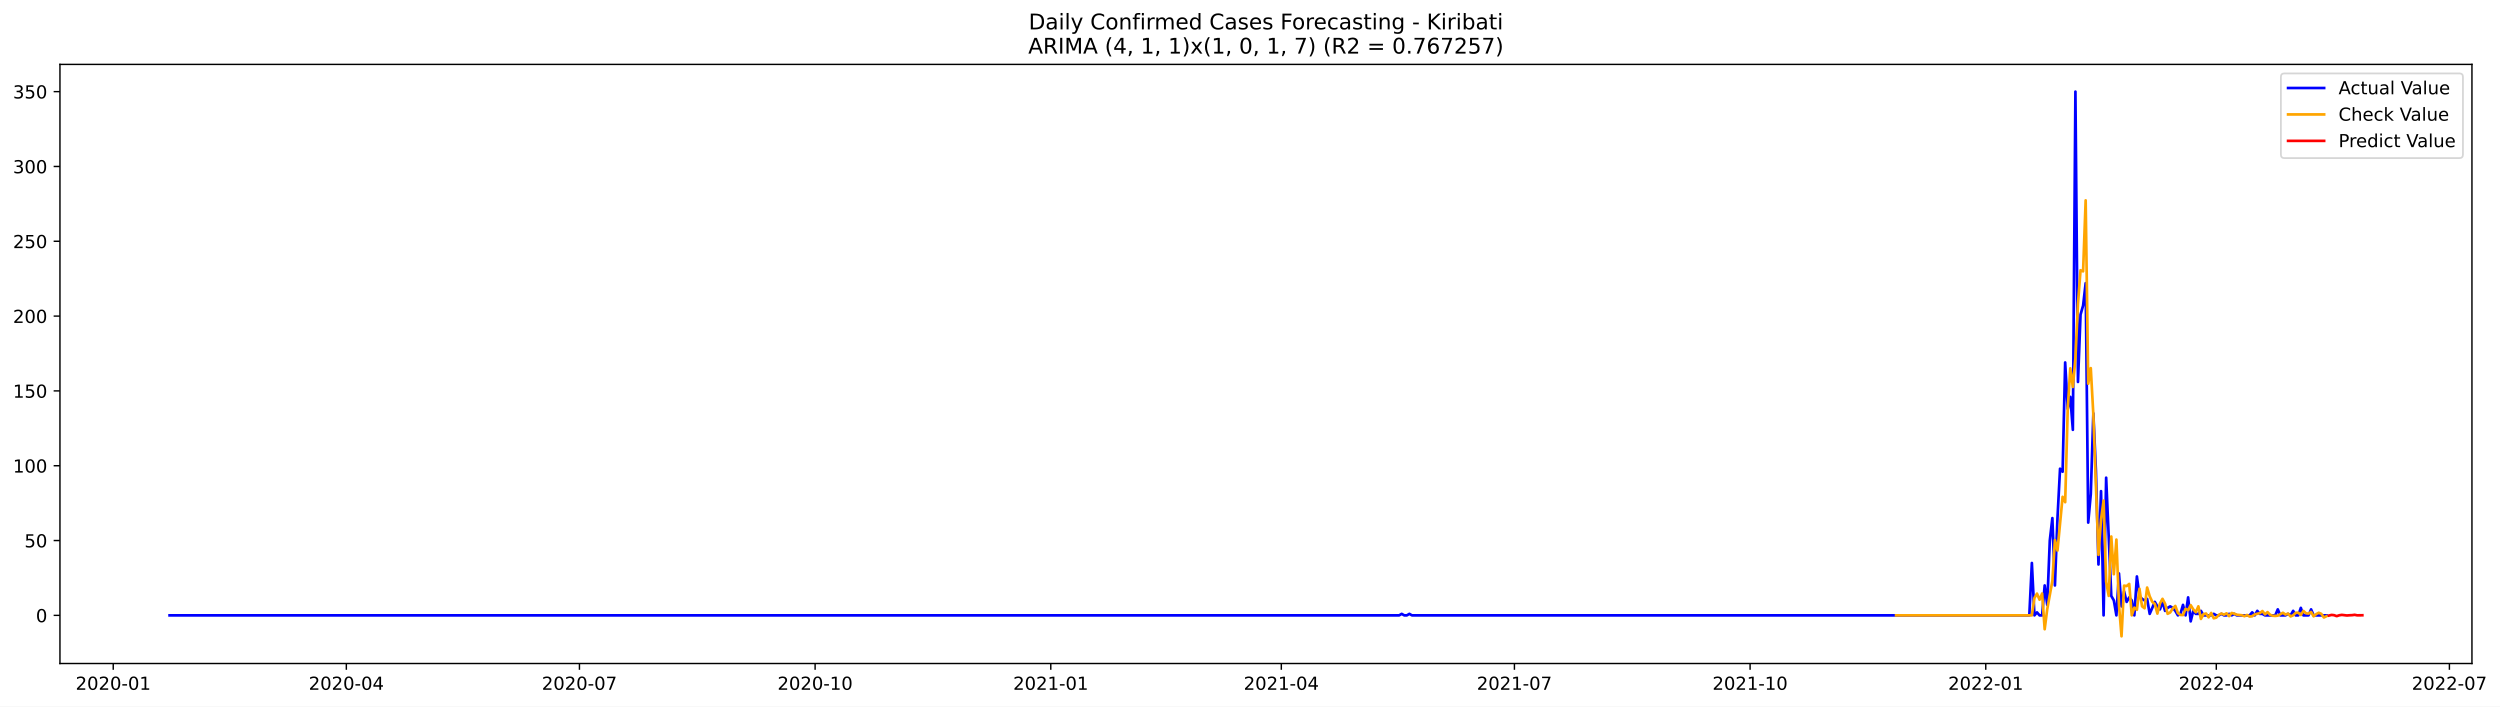
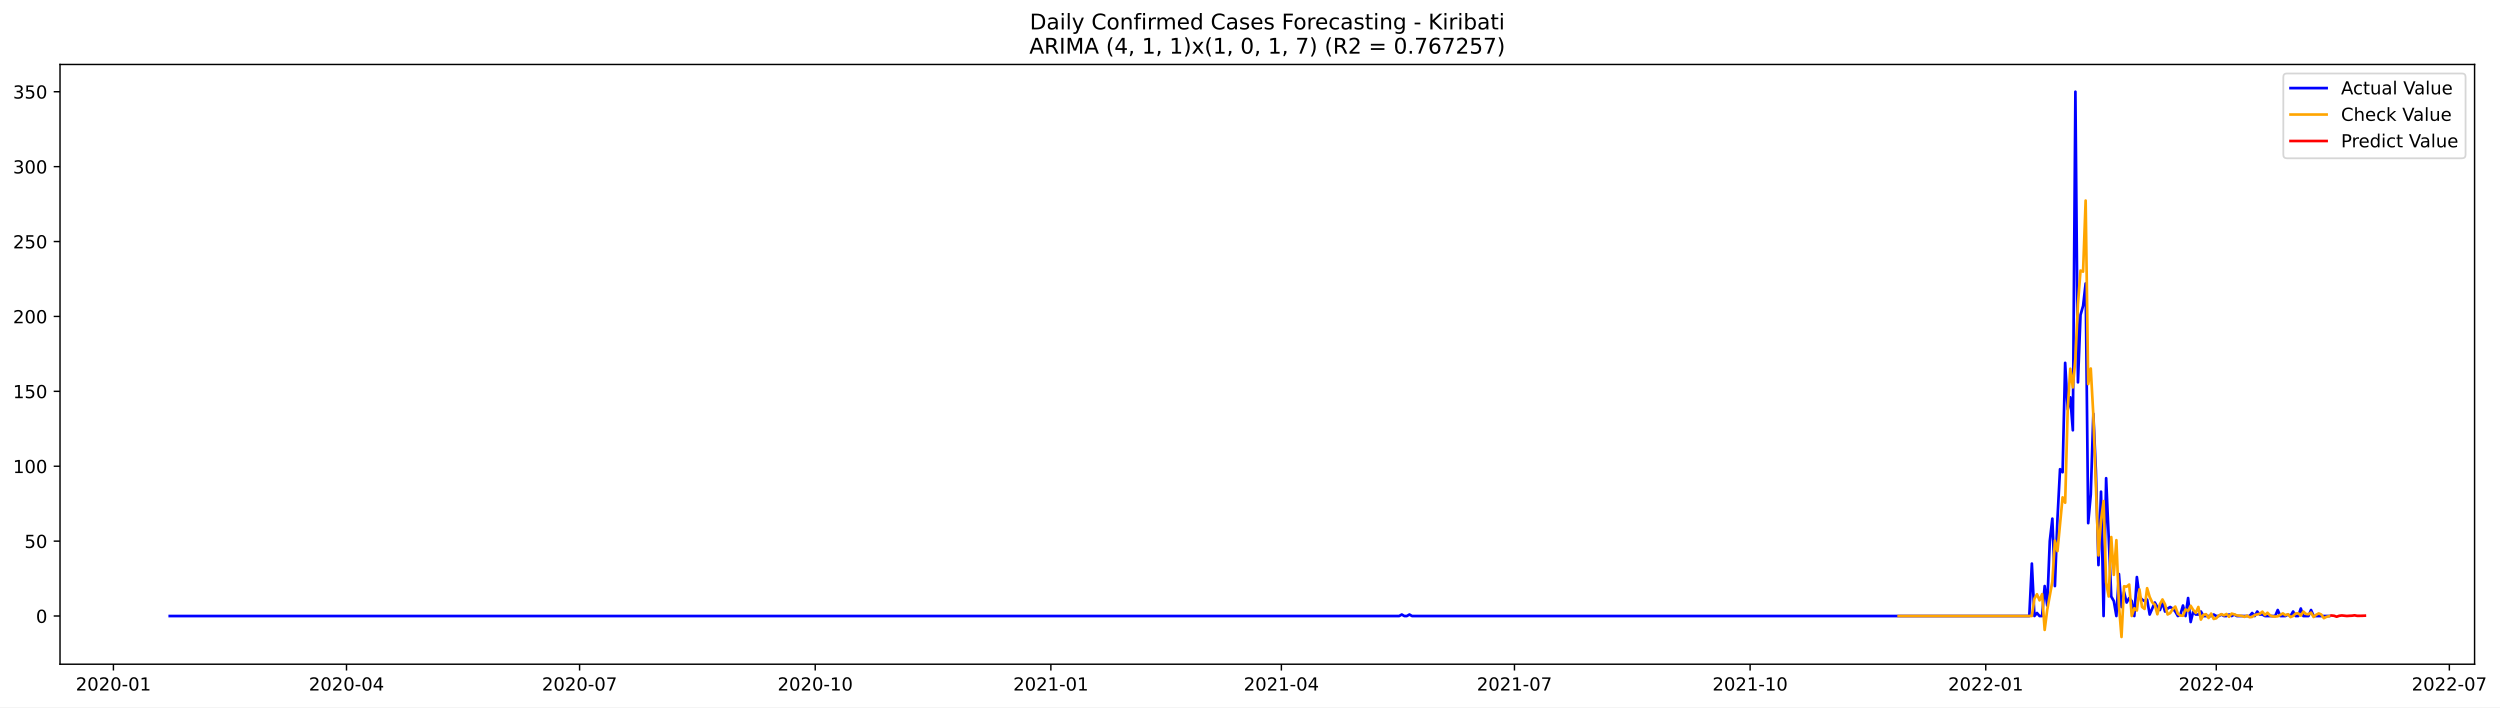
- <svg xmlns="http://www.w3.org/2000/svg" xmlns:xlink="http://www.w3.org/1999/xlink" width="1388.063pt" height="392.274pt" viewBox="0 0 1388.063 392.274" version="1.1">
+ <svg xmlns="http://www.w3.org/2000/svg" xmlns:xlink="http://www.w3.org/1999/xlink" width="1386.586pt" height="392.274pt" viewBox="0 0 1386.586 392.274" version="1.1">
  <defs>
    <style type="text/css">*{stroke-linejoin: round; stroke-linecap: butt}</style>
  </defs>
  <g id="figure_1">
    <g id="patch_1">
-       <path d="M 0 392.274  L 1388.063 392.274  L 1388.063 0  L 0 0  z " style="fill: #ffffff" />
+       <path d="M 0 392.274  L 1386.586 392.274  L 1386.586 0  L 0 0  z " style="fill: #ffffff" />
    </g>
    <g id="axes_1">
      <g id="patch_2">
        <path d="M 33.288 368.396  L 1372.487 368.396  L 1372.487 35.755  L 33.288 35.755  z " style="fill: #ffffff" />
      </g>
      <g id="matplotlib.axis_1">
        <g id="xtick_1">
          <g id="line2d_1">
            <defs>
-               <path id="mda4228c8b0" d="M 0 0  L 0 3.5  " style="stroke: #000000; stroke-width: 0.8" />
+               <path id="m805b2bba98" d="M 0 0  L 0 3.5  " style="stroke: #000000; stroke-width: 0.8" />
            </defs>
            <g>
-               <use xlink:href="#mda4228c8b0" x="62.871" y="368.396" style="stroke: #000000; stroke-width: 0.8" />
+               <use xlink:href="#m805b2bba98" x="62.907" y="368.396" style="stroke: #000000; stroke-width: 0.8" />
            </g>
          </g>
          <g id="text_1">
-             <g transform="translate(41.9791 382.9939)scale(0.1 -0.1)">
+             <g transform="translate(42.01561 382.9939)scale(0.1 -0.1)">
              <defs>
                <path id="DejaVuSans-32" d="M 1228 531  L 3431 531  L 3431 0  L 469 0  L 469 531  Q 828 903 1448 1529  Q 2069 2156 2228 2338  Q 2531 2678 2651 2914  Q 2772 3150 2772 3378  Q 2772 3750 2511 3984  Q 2250 4219 1831 4219  Q 1534 4219 1204 4116  Q 875 4013 500 3803  L 500 4441  Q 881 4594 1212 4672  Q 1544 4750 1819 4750  Q 2544 4750 2975 4387  Q 3406 4025 3406 3419  Q 3406 3131 3298 2873  Q 3191 2616 2906 2266  Q 2828 2175 2409 1742  Q 1991 1309 1228 531  z " transform="scale(0.015625)" />
                <path id="DejaVuSans-30" d="M 2034 4250  Q 1547 4250 1301 3770  Q 1056 3291 1056 2328  Q 1056 1369 1301 889  Q 1547 409 2034 409  Q 2525 409 2770 889  Q 3016 1369 3016 2328  Q 3016 3291 2770 3770  Q 2525 4250 2034 4250  z M 2034 4750  Q 2819 4750 3233 4129  Q 3647 3509 3647 2328  Q 3647 1150 3233 529  Q 2819 -91 2034 -91  Q 1250 -91 836 529  Q 422 1150 422 2328  Q 422 3509 836 4129  Q 1250 4750 2034 4750  z " transform="scale(0.015625)" />
                <path id="DejaVuSans-2d" d="M 313 2009  L 1997 2009  L 1997 1497  L 313 1497  L 313 2009  z " transform="scale(0.015625)" />
                <path id="DejaVuSans-31" d="M 794 531  L 1825 531  L 1825 4091  L 703 3866  L 703 4441  L 1819 4666  L 2450 4666  L 2450 531  L 3481 531  L 3481 0  L 794 0  L 794 531  z " transform="scale(0.015625)" />
              </defs>
              <use xlink:href="#DejaVuSans-32" />
              <use xlink:href="#DejaVuSans-30" x="63.623" />
              <use xlink:href="#DejaVuSans-32" x="127.246" />
              <use xlink:href="#DejaVuSans-30" x="190.869" />
              <use xlink:href="#DejaVuSans-2d" x="254.492" />
              <use xlink:href="#DejaVuSans-30" x="290.576" />
              <use xlink:href="#DejaVuSans-31" x="354.199" />
            </g>
          </g>
        </g>
        <g id="xtick_2">
          <g id="line2d_2">
            <g>
-               <use xlink:href="#mda4228c8b0" x="192.296" y="368.396" style="stroke: #000000; stroke-width: 0.8" />
+               <use xlink:href="#m805b2bba98" x="192.182" y="368.396" style="stroke: #000000; stroke-width: 0.8" />
            </g>
          </g>
          <g id="text_2">
-             <g transform="translate(171.4048 382.9939)scale(0.1 -0.1)">
+             <g transform="translate(171.2902 382.9939)scale(0.1 -0.1)">
              <defs>
                <path id="DejaVuSans-34" d="M 2419 4116  L 825 1625  L 2419 1625  L 2419 4116  z M 2253 4666  L 3047 4666  L 3047 1625  L 3713 1625  L 3713 1100  L 3047 1100  L 3047 0  L 2419 0  L 2419 1100  L 313 1100  L 313 1709  L 2253 4666  z " transform="scale(0.015625)" />
              </defs>
              <use xlink:href="#DejaVuSans-32" />
              <use xlink:href="#DejaVuSans-30" x="63.623" />
              <use xlink:href="#DejaVuSans-32" x="127.246" />
              <use xlink:href="#DejaVuSans-30" x="190.869" />
              <use xlink:href="#DejaVuSans-2d" x="254.492" />
              <use xlink:href="#DejaVuSans-30" x="290.576" />
              <use xlink:href="#DejaVuSans-34" x="354.199" />
            </g>
          </g>
        </g>
        <g id="xtick_3">
          <g id="line2d_3">
            <g>
-               <use xlink:href="#mda4228c8b0" x="321.722" y="368.396" style="stroke: #000000; stroke-width: 0.8" />
+               <use xlink:href="#m805b2bba98" x="321.456" y="368.396" style="stroke: #000000; stroke-width: 0.8" />
            </g>
          </g>
          <g id="text_3">
-             <g transform="translate(300.8304 382.9939)scale(0.1 -0.1)">
+             <g transform="translate(300.5649 382.9939)scale(0.1 -0.1)">
              <defs>
                <path id="DejaVuSans-37" d="M 525 4666  L 3525 4666  L 3525 4397  L 1831 0  L 1172 0  L 2766 4134  L 525 4134  L 525 4666  z " transform="scale(0.015625)" />
              </defs>
              <use xlink:href="#DejaVuSans-32" />
              <use xlink:href="#DejaVuSans-30" x="63.623" />
              <use xlink:href="#DejaVuSans-32" x="127.246" />
              <use xlink:href="#DejaVuSans-30" x="190.869" />
              <use xlink:href="#DejaVuSans-2d" x="254.492" />
              <use xlink:href="#DejaVuSans-30" x="290.576" />
              <use xlink:href="#DejaVuSans-37" x="354.199" />
            </g>
          </g>
        </g>
        <g id="xtick_4">
          <g id="line2d_4">
            <g>
-               <use xlink:href="#mda4228c8b0" x="452.57" y="368.396" style="stroke: #000000; stroke-width: 0.8" />
+               <use xlink:href="#m805b2bba98" x="452.152" y="368.396" style="stroke: #000000; stroke-width: 0.8" />
            </g>
          </g>
          <g id="text_4">
-             <g transform="translate(431.6783 382.9939)scale(0.1 -0.1)">
+             <g transform="translate(431.2601 382.9939)scale(0.1 -0.1)">
              <use xlink:href="#DejaVuSans-32" />
              <use xlink:href="#DejaVuSans-30" x="63.623" />
              <use xlink:href="#DejaVuSans-32" x="127.246" />
              <use xlink:href="#DejaVuSans-30" x="190.869" />
              <use xlink:href="#DejaVuSans-2d" x="254.492" />
              <use xlink:href="#DejaVuSans-31" x="290.576" />
              <use xlink:href="#DejaVuSans-30" x="354.199" />
            </g>
          </g>
        </g>
        <g id="xtick_5">
          <g id="line2d_5">
            <g>
-               <use xlink:href="#mda4228c8b0" x="583.418" y="368.396" style="stroke: #000000; stroke-width: 0.8" />
+               <use xlink:href="#m805b2bba98" x="582.847" y="368.396" style="stroke: #000000; stroke-width: 0.8" />
            </g>
          </g>
          <g id="text_5">
-             <g transform="translate(562.5263 382.9939)scale(0.1 -0.1)">
+             <g transform="translate(561.9554 382.9939)scale(0.1 -0.1)">
              <use xlink:href="#DejaVuSans-32" />
              <use xlink:href="#DejaVuSans-30" x="63.623" />
              <use xlink:href="#DejaVuSans-32" x="127.246" />
              <use xlink:href="#DejaVuSans-31" x="190.869" />
              <use xlink:href="#DejaVuSans-2d" x="254.492" />
              <use xlink:href="#DejaVuSans-30" x="290.576" />
              <use xlink:href="#DejaVuSans-31" x="354.199" />
            </g>
          </g>
        </g>
        <g id="xtick_6">
          <g id="line2d_6">
            <g>
-               <use xlink:href="#mda4228c8b0" x="711.421" y="368.396" style="stroke: #000000; stroke-width: 0.8" />
+               <use xlink:href="#m805b2bba98" x="710.701" y="368.396" style="stroke: #000000; stroke-width: 0.8" />
            </g>
          </g>
          <g id="text_6">
-             <g transform="translate(690.5297 382.9939)scale(0.1 -0.1)">
+             <g transform="translate(689.8094 382.9939)scale(0.1 -0.1)">
              <use xlink:href="#DejaVuSans-32" />
              <use xlink:href="#DejaVuSans-30" x="63.623" />
              <use xlink:href="#DejaVuSans-32" x="127.246" />
              <use xlink:href="#DejaVuSans-31" x="190.869" />
              <use xlink:href="#DejaVuSans-2d" x="254.492" />
              <use xlink:href="#DejaVuSans-30" x="290.576" />
              <use xlink:href="#DejaVuSans-34" x="354.199" />
            </g>
          </g>
        </g>
        <g id="xtick_7">
          <g id="line2d_7">
            <g>
-               <use xlink:href="#mda4228c8b0" x="840.847" y="368.396" style="stroke: #000000; stroke-width: 0.8" />
+               <use xlink:href="#m805b2bba98" x="839.975" y="368.396" style="stroke: #000000; stroke-width: 0.8" />
            </g>
          </g>
          <g id="text_7">
-             <g transform="translate(819.9553 382.9939)scale(0.1 -0.1)">
+             <g transform="translate(819.084 382.9939)scale(0.1 -0.1)">
              <use xlink:href="#DejaVuSans-32" />
              <use xlink:href="#DejaVuSans-30" x="63.623" />
              <use xlink:href="#DejaVuSans-32" x="127.246" />
              <use xlink:href="#DejaVuSans-31" x="190.869" />
              <use xlink:href="#DejaVuSans-2d" x="254.492" />
              <use xlink:href="#DejaVuSans-30" x="290.576" />
              <use xlink:href="#DejaVuSans-37" x="354.199" />
            </g>
          </g>
        </g>
        <g id="xtick_8">
          <g id="line2d_8">
            <g>
-               <use xlink:href="#mda4228c8b0" x="971.695" y="368.396" style="stroke: #000000; stroke-width: 0.8" />
+               <use xlink:href="#m805b2bba98" x="970.671" y="368.396" style="stroke: #000000; stroke-width: 0.8" />
            </g>
          </g>
          <g id="text_8">
-             <g transform="translate(950.8032 382.9939)scale(0.1 -0.1)">
+             <g transform="translate(949.7793 382.9939)scale(0.1 -0.1)">
              <use xlink:href="#DejaVuSans-32" />
              <use xlink:href="#DejaVuSans-30" x="63.623" />
              <use xlink:href="#DejaVuSans-32" x="127.246" />
              <use xlink:href="#DejaVuSans-31" x="190.869" />
              <use xlink:href="#DejaVuSans-2d" x="254.492" />
              <use xlink:href="#DejaVuSans-31" x="290.576" />
              <use xlink:href="#DejaVuSans-30" x="354.199" />
            </g>
          </g>
        </g>
        <g id="xtick_9">
          <g id="line2d_9">
            <g>
-               <use xlink:href="#mda4228c8b0" x="1102.543" y="368.396" style="stroke: #000000; stroke-width: 0.8" />
+               <use xlink:href="#m805b2bba98" x="1101.366" y="368.396" style="stroke: #000000; stroke-width: 0.8" />
            </g>
          </g>
          <g id="text_9">
-             <g transform="translate(1081.651 382.9939)scale(0.1 -0.1)">
+             <g transform="translate(1080.475 382.9939)scale(0.1 -0.1)">
              <use xlink:href="#DejaVuSans-32" />
              <use xlink:href="#DejaVuSans-30" x="63.623" />
              <use xlink:href="#DejaVuSans-32" x="127.246" />
              <use xlink:href="#DejaVuSans-32" x="190.869" />
              <use xlink:href="#DejaVuSans-2d" x="254.492" />
              <use xlink:href="#DejaVuSans-30" x="290.576" />
              <use xlink:href="#DejaVuSans-31" x="354.199" />
            </g>
          </g>
        </g>
        <g id="xtick_10">
          <g id="line2d_10">
            <g>
-               <use xlink:href="#mda4228c8b0" x="1230.546" y="368.396" style="stroke: #000000; stroke-width: 0.8" />
+               <use xlink:href="#m805b2bba98" x="1229.22" y="368.396" style="stroke: #000000; stroke-width: 0.8" />
            </g>
          </g>
          <g id="text_10">
-             <g transform="translate(1209.655 382.9939)scale(0.1 -0.1)">
+             <g transform="translate(1208.329 382.9939)scale(0.1 -0.1)">
              <use xlink:href="#DejaVuSans-32" />
              <use xlink:href="#DejaVuSans-30" x="63.623" />
              <use xlink:href="#DejaVuSans-32" x="127.246" />
              <use xlink:href="#DejaVuSans-32" x="190.869" />
              <use xlink:href="#DejaVuSans-2d" x="254.492" />
              <use xlink:href="#DejaVuSans-30" x="290.576" />
              <use xlink:href="#DejaVuSans-34" x="354.199" />
            </g>
          </g>
        </g>
        <g id="xtick_11">
          <g id="line2d_11">
            <g>
-               <use xlink:href="#mda4228c8b0" x="1359.972" y="368.396" style="stroke: #000000; stroke-width: 0.8" />
+               <use xlink:href="#m805b2bba98" x="1358.495" y="368.396" style="stroke: #000000; stroke-width: 0.8" />
            </g>
          </g>
          <g id="text_11">
-             <g transform="translate(1339.08 382.9939)scale(0.1 -0.1)">
+             <g transform="translate(1337.603 382.9939)scale(0.1 -0.1)">
              <use xlink:href="#DejaVuSans-32" />
              <use xlink:href="#DejaVuSans-30" x="63.623" />
              <use xlink:href="#DejaVuSans-32" x="127.246" />
              <use xlink:href="#DejaVuSans-32" x="190.869" />
              <use xlink:href="#DejaVuSans-2d" x="254.492" />
              <use xlink:href="#DejaVuSans-30" x="290.576" />
              <use xlink:href="#DejaVuSans-37" x="354.199" />
            </g>
          </g>
        </g>
      </g>
      <g id="matplotlib.axis_2">
        <g id="ytick_1">
          <g id="line2d_12">
            <defs>
-               <path id="m48da04da5d" d="M 0 0  L -3.5 0  " style="stroke: #000000; stroke-width: 0.8" />
+               <path id="m18deada769" d="M 0 0  L -3.5 0  " style="stroke: #000000; stroke-width: 0.8" />
            </defs>
            <g>
-               <use xlink:href="#m48da04da5d" x="33.288" y="341.666" style="stroke: #000000; stroke-width: 0.8" />
+               <use xlink:href="#m18deada769" x="33.288" y="341.666" style="stroke: #000000; stroke-width: 0.8" />
            </g>
          </g>
          <g id="text_12">
-             <g transform="translate(19.925 345.4654)scale(0.1 -0.1)">
+             <g transform="translate(19.925 345.4653)scale(0.1 -0.1)">
              <use xlink:href="#DejaVuSans-30" />
            </g>
          </g>
        </g>
        <g id="ytick_2">
          <g id="line2d_13">
            <g>
-               <use xlink:href="#m48da04da5d" x="33.288" y="300.125" style="stroke: #000000; stroke-width: 0.8" />
+               <use xlink:href="#m18deada769" x="33.288" y="300.125" style="stroke: #000000; stroke-width: 0.8" />
            </g>
          </g>
          <g id="text_13">
-             <g transform="translate(13.5625 303.9239)scale(0.1 -0.1)">
+             <g transform="translate(13.5625 303.9238)scale(0.1 -0.1)">
              <defs>
                <path id="DejaVuSans-35" d="M 691 4666  L 3169 4666  L 3169 4134  L 1269 4134  L 1269 2991  Q 1406 3038 1543 3061  Q 1681 3084 1819 3084  Q 2600 3084 3056 2656  Q 3513 2228 3513 1497  Q 3513 744 3044 326  Q 2575 -91 1722 -91  Q 1428 -91 1123 -41  Q 819 9 494 109  L 494 744  Q 775 591 1075 516  Q 1375 441 1709 441  Q 2250 441 2565 725  Q 2881 1009 2881 1497  Q 2881 1984 2565 2268  Q 2250 2553 1709 2553  Q 1456 2553 1204 2497  Q 953 2441 691 2322  L 691 4666  z " transform="scale(0.015625)" />
              </defs>
              <use xlink:href="#DejaVuSans-35" />
              <use xlink:href="#DejaVuSans-30" x="63.623" />
            </g>
          </g>
        </g>
        <g id="ytick_3">
          <g id="line2d_14">
            <g>
-               <use xlink:href="#m48da04da5d" x="33.288" y="258.583" style="stroke: #000000; stroke-width: 0.8" />
+               <use xlink:href="#m18deada769" x="33.288" y="258.583" style="stroke: #000000; stroke-width: 0.8" />
            </g>
          </g>
          <g id="text_14">
            <g transform="translate(7.2 262.3823)scale(0.1 -0.1)">
              <use xlink:href="#DejaVuSans-31" />
              <use xlink:href="#DejaVuSans-30" x="63.623" />
              <use xlink:href="#DejaVuSans-30" x="127.246" />
            </g>
          </g>
        </g>
        <g id="ytick_4">
          <g id="line2d_15">
            <g>
-               <use xlink:href="#m48da04da5d" x="33.288" y="217.042" style="stroke: #000000; stroke-width: 0.8" />
+               <use xlink:href="#m18deada769" x="33.288" y="217.042" style="stroke: #000000; stroke-width: 0.8" />
            </g>
          </g>
          <g id="text_15">
            <g transform="translate(7.2 220.8408)scale(0.1 -0.1)">
              <use xlink:href="#DejaVuSans-31" />
              <use xlink:href="#DejaVuSans-35" x="63.623" />
              <use xlink:href="#DejaVuSans-30" x="127.246" />
            </g>
          </g>
        </g>
        <g id="ytick_5">
          <g id="line2d_16">
            <g>
-               <use xlink:href="#m48da04da5d" x="33.288" y="175.5" style="stroke: #000000; stroke-width: 0.8" />
+               <use xlink:href="#m18deada769" x="33.288" y="175.5" style="stroke: #000000; stroke-width: 0.8" />
            </g>
          </g>
          <g id="text_16">
            <g transform="translate(7.2 179.2993)scale(0.1 -0.1)">
              <use xlink:href="#DejaVuSans-32" />
              <use xlink:href="#DejaVuSans-30" x="63.623" />
              <use xlink:href="#DejaVuSans-30" x="127.246" />
            </g>
          </g>
        </g>
        <g id="ytick_6">
          <g id="line2d_17">
            <g>
-               <use xlink:href="#m48da04da5d" x="33.288" y="133.959" style="stroke: #000000; stroke-width: 0.8" />
+               <use xlink:href="#m18deada769" x="33.288" y="133.959" style="stroke: #000000; stroke-width: 0.8" />
            </g>
          </g>
          <g id="text_17">
-             <g transform="translate(7.2 137.7578)scale(0.1 -0.1)">
+             <g transform="translate(7.2 137.7577)scale(0.1 -0.1)">
              <use xlink:href="#DejaVuSans-32" />
              <use xlink:href="#DejaVuSans-35" x="63.623" />
              <use xlink:href="#DejaVuSans-30" x="127.246" />
            </g>
          </g>
        </g>
        <g id="ytick_7">
          <g id="line2d_18">
            <g>
-               <use xlink:href="#m48da04da5d" x="33.288" y="92.417" style="stroke: #000000; stroke-width: 0.8" />
+               <use xlink:href="#m18deada769" x="33.288" y="92.417" style="stroke: #000000; stroke-width: 0.8" />
            </g>
          </g>
          <g id="text_18">
-             <g transform="translate(7.2 96.21624)scale(0.1 -0.1)">
+             <g transform="translate(7.2 96.21623)scale(0.1 -0.1)">
              <defs>
                <path id="DejaVuSans-33" d="M 2597 2516  Q 3050 2419 3304 2112  Q 3559 1806 3559 1356  Q 3559 666 3084 287  Q 2609 -91 1734 -91  Q 1441 -91 1130 -33  Q 819 25 488 141  L 488 750  Q 750 597 1062 519  Q 1375 441 1716 441  Q 2309 441 2620 675  Q 2931 909 2931 1356  Q 2931 1769 2642 2001  Q 2353 2234 1838 2234  L 1294 2234  L 1294 2753  L 1863 2753  Q 2328 2753 2575 2939  Q 2822 3125 2822 3475  Q 2822 3834 2567 4026  Q 2313 4219 1838 4219  Q 1578 4219 1281 4162  Q 984 4106 628 3988  L 628 4550  Q 988 4650 1302 4700  Q 1616 4750 1894 4750  Q 2613 4750 3031 4423  Q 3450 4097 3450 3541  Q 3450 3153 3228 2886  Q 3006 2619 2597 2516  z " transform="scale(0.015625)" />
              </defs>
              <use xlink:href="#DejaVuSans-33" />
              <use xlink:href="#DejaVuSans-30" x="63.623" />
              <use xlink:href="#DejaVuSans-30" x="127.246" />
            </g>
          </g>
        </g>
        <g id="ytick_8">
          <g id="line2d_19">
            <g>
-               <use xlink:href="#m48da04da5d" x="33.288" y="50.876" style="stroke: #000000; stroke-width: 0.8" />
+               <use xlink:href="#m18deada769" x="33.288" y="50.876" style="stroke: #000000; stroke-width: 0.8" />
            </g>
          </g>
          <g id="text_19">
            <g transform="translate(7.2 54.67472)scale(0.1 -0.1)">
              <use xlink:href="#DejaVuSans-33" />
              <use xlink:href="#DejaVuSans-35" x="63.623" />
              <use xlink:href="#DejaVuSans-30" x="127.246" />
            </g>
          </g>
        </g>
      </g>
      <g id="line2d_20">
-         <path d="M 94.16 341.666  L 776.845 341.666  L 778.267 340.835  L 779.69 341.666  L 781.112 341.666  L 782.534 340.835  L 783.956 341.666  L 1126.721 341.666  L 1128.143 312.587  L 1129.565 341.666  L 1130.988 340.005  L 1132.41 341.666  L 1133.832 341.666  L 1135.255 325.05  L 1136.677 335.85  L 1138.099 300.125  L 1139.521 287.662  L 1140.944 325.05  L 1142.366 287.662  L 1143.788 260.245  L 1145.21 261.906  L 1146.633 201.256  L 1148.055 227.012  L 1149.477 220.365  L 1150.899 238.643  L 1152.322 50.876  L 1153.744 212.057  L 1155.166 174.669  L 1156.588 169.684  L 1158.011 157.222  L 1159.433 290.155  L 1160.855 274.369  L 1162.277 229.504  L 1163.7 261.076  L 1165.122 313.418  L 1166.544 272.707  L 1167.967 341.666  L 1169.389 265.23  L 1172.233 330.865  L 1173.656 333.358  L 1175.078 341.666  L 1176.5 318.403  L 1177.922 336.681  L 1179.345 328.373  L 1180.767 334.189  L 1182.189 331.696  L 1183.611 333.358  L 1185.034 341.666  L 1186.456 320.065  L 1187.878 330.865  L 1189.3 332.527  L 1190.723 333.358  L 1192.145 332.527  L 1193.567 340.835  L 1196.412 334.189  L 1197.834 336.681  L 1199.256 338.343  L 1200.678 334.189  L 1202.101 339.174  L 1203.523 337.512  L 1204.945 336.681  L 1206.368 337.512  L 1207.79 339.174  L 1209.212 341.666  L 1210.634 340.835  L 1212.057 335.85  L 1213.479 341.666  L 1214.901 331.696  L 1216.323 344.989  L 1217.746 339.174  L 1219.168 340.835  L 1220.59 340.835  L 1222.012 339.174  L 1223.435 341.666  L 1227.701 341.666  L 1229.124 340.835  L 1230.546 341.666  L 1231.968 341.666  L 1233.39 340.835  L 1234.813 341.666  L 1236.235 341.666  L 1237.657 340.835  L 1239.08 341.666  L 1240.502 340.835  L 1241.924 341.666  L 1249.035 341.666  L 1250.458 340.005  L 1251.88 341.666  L 1253.302 339.174  L 1254.724 340.835  L 1256.147 340.835  L 1257.569 341.666  L 1263.258 341.666  L 1264.68 338.343  L 1266.102 341.666  L 1268.947 341.666  L 1270.369 340.835  L 1271.791 341.666  L 1273.214 339.174  L 1274.636 341.666  L 1276.058 341.666  L 1277.481 337.512  L 1278.903 341.666  L 1281.747 341.666  L 1283.17 338.343  L 1284.592 341.666  L 1291.703 341.666  L 1291.703 341.666  " clip-path="url(#p854ad4d379)" style="fill: none; stroke: #0000ff; stroke-width: 1.5; stroke-linecap: square" />
+         <path d="M 94.16 341.666  L 776.048 341.666  L 777.469 340.835  L 778.89 341.666  L 780.31 341.666  L 781.731 340.835  L 783.151 341.666  L 1125.516 341.666  L 1126.937 312.587  L 1128.357 341.666  L 1129.778 340.004  L 1131.199 341.666  L 1132.619 341.666  L 1134.04 325.049  L 1135.46 335.85  L 1136.881 300.125  L 1138.302 287.662  L 1139.722 325.049  L 1141.143 287.662  L 1142.563 260.245  L 1143.984 261.906  L 1145.405 201.256  L 1146.825 227.012  L 1148.246 220.365  L 1149.666 238.643  L 1151.087 50.876  L 1152.508 212.057  L 1153.928 174.669  L 1155.349 169.684  L 1156.769 157.222  L 1158.19 290.155  L 1159.611 274.369  L 1161.031 229.504  L 1162.452 261.076  L 1163.872 313.418  L 1165.293 272.707  L 1166.714 341.666  L 1168.134 265.23  L 1170.975 330.865  L 1172.396 333.358  L 1173.817 341.666  L 1175.237 318.403  L 1176.658 336.681  L 1178.078 328.373  L 1179.499 334.189  L 1180.92 331.696  L 1182.34 333.358  L 1183.761 341.666  L 1185.181 320.065  L 1186.602 330.865  L 1188.023 332.527  L 1189.443 333.358  L 1190.864 332.527  L 1192.284 340.835  L 1195.126 334.189  L 1196.546 336.681  L 1197.967 338.343  L 1199.387 334.189  L 1200.808 339.174  L 1202.229 337.512  L 1203.649 336.681  L 1205.07 337.512  L 1206.49 339.174  L 1207.911 341.666  L 1209.332 340.835  L 1210.752 335.85  L 1212.173 341.666  L 1213.593 331.696  L 1215.014 344.989  L 1216.435 339.174  L 1217.855 340.835  L 1219.276 340.835  L 1220.696 339.174  L 1222.117 341.666  L 1226.379 341.666  L 1227.799 340.835  L 1229.22 341.666  L 1230.641 341.666  L 1232.061 340.835  L 1233.482 341.666  L 1234.902 341.666  L 1236.323 340.835  L 1237.744 341.666  L 1239.164 340.835  L 1240.585 341.666  L 1247.688 341.666  L 1249.108 340.004  L 1250.529 341.666  L 1251.95 339.174  L 1253.37 340.835  L 1254.791 340.835  L 1256.211 341.666  L 1261.894 341.666  L 1263.314 338.343  L 1264.735 341.666  L 1267.576 341.666  L 1268.997 340.835  L 1270.417 341.666  L 1271.838 339.174  L 1273.259 341.666  L 1274.679 341.666  L 1276.1 337.512  L 1277.52 341.666  L 1280.362 341.666  L 1281.782 338.343  L 1283.203 341.666  L 1291.726 341.666  L 1291.726 341.666  " clip-path="url(#pa953b4b9a4)" style="fill: none; stroke: #0000ff; stroke-width: 1.5; stroke-linecap: square" />
      </g>
      <g id="line2d_21">
-         <path d="M 1052.763 341.666  L 1128.143 341.666  L 1129.565 332.032  L 1130.988 329.593  L 1132.41 332.973  L 1133.832 329.535  L 1135.255 349.35  L 1136.677 338.218  L 1139.521 322.568  L 1140.944 299.891  L 1142.366 305.678  L 1145.21 275.849  L 1146.633 278.822  L 1148.055 227.145  L 1149.477 204.523  L 1150.899 214.849  L 1152.322 198.839  L 1153.744 168.636  L 1155.166 150.067  L 1156.588 150.665  L 1158.011 111.249  L 1159.433 213.01  L 1160.855 204.4  L 1162.277 230.251  L 1165.122 308.039  L 1166.544 288.455  L 1167.967 277.954  L 1169.389 323.066  L 1170.811 330.837  L 1172.233 297.879  L 1173.656 318.829  L 1175.078 299.605  L 1176.5 335.8  L 1177.922 353.276  L 1179.345 325.173  L 1180.767 325.392  L 1182.189 324.207  L 1183.611 341.641  L 1185.034 337.378  L 1186.456 338.58  L 1187.878 326.873  L 1189.3 336.626  L 1190.723 337.72  L 1192.145 326.228  L 1193.567 331.093  L 1194.989 334.11  L 1196.412 335.345  L 1197.834 340.682  L 1199.256 335.066  L 1200.678 332.495  L 1202.101 335.212  L 1203.523 340.799  L 1204.945 340.056  L 1206.368 337.829  L 1207.79 336.433  L 1209.212 340.341  L 1210.634 341.45  L 1212.057 341.502  L 1213.479 338.016  L 1214.901 338.84  L 1216.323 335.998  L 1217.746 338.317  L 1219.168 339.923  L 1220.59 336.655  L 1222.012 343.634  L 1223.435 341.019  L 1224.857 340.641  L 1226.279 342.759  L 1227.701 340.329  L 1229.124 343.293  L 1230.546 342.916  L 1231.968 341.364  L 1233.39 340.65  L 1234.813 341.291  L 1236.235 340.528  L 1237.657 342.091  L 1239.08 340.335  L 1240.502 340.725  L 1241.924 341.305  L 1244.769 341.608  L 1246.191 342.124  L 1247.613 341.448  L 1249.035 342.335  L 1250.458 342.16  L 1251.88 341.137  L 1254.724 340.42  L 1256.147 339.263  L 1257.569 341.099  L 1258.991 339.861  L 1260.413 341.321  L 1261.836 341.885  L 1263.258 341.97  L 1264.68 341.829  L 1267.525 340.222  L 1268.947 341.196  L 1270.369 340.694  L 1271.791 342.26  L 1273.214 341.639  L 1274.636 340.232  L 1276.058 340.181  L 1277.481 341.446  L 1278.903 339.208  L 1280.325 340.506  L 1281.747 340.7  L 1283.17 339.781  L 1284.592 342.204  L 1286.014 340.964  L 1287.436 340.22  L 1288.859 340.827  L 1290.281 342.852  L 1291.703 342.133  L 1291.703 342.133  " clip-path="url(#p854ad4d379)" style="fill: none; stroke: #ffa500; stroke-width: 1.5; stroke-linecap: square" />
+         <path d="M 1053.065 341.666  L 1126.937 341.666  L 1128.357 332.032  L 1129.778 329.592  L 1131.199 332.973  L 1132.619 329.535  L 1134.04 349.35  L 1135.46 338.218  L 1138.302 322.567  L 1139.722 299.891  L 1141.143 305.677  L 1143.984 275.849  L 1145.405 278.822  L 1146.825 227.145  L 1148.246 204.522  L 1149.666 214.849  L 1151.087 198.838  L 1152.508 168.636  L 1153.928 150.067  L 1155.349 150.665  L 1156.769 111.248  L 1158.19 213.01  L 1159.611 204.4  L 1161.031 230.251  L 1163.872 308.039  L 1165.293 288.455  L 1166.714 277.954  L 1168.134 323.066  L 1169.555 330.837  L 1170.975 297.879  L 1172.396 318.829  L 1173.817 299.605  L 1175.237 335.799  L 1176.658 353.276  L 1178.078 325.174  L 1179.499 325.392  L 1180.92 324.207  L 1182.34 341.641  L 1183.761 337.378  L 1185.181 338.58  L 1186.602 326.873  L 1188.023 336.626  L 1189.443 337.72  L 1190.864 326.228  L 1192.284 331.093  L 1193.705 334.11  L 1195.126 335.345  L 1196.546 340.682  L 1197.967 335.066  L 1199.387 332.495  L 1200.808 335.212  L 1202.229 340.799  L 1203.649 340.056  L 1205.07 337.829  L 1206.49 336.433  L 1207.911 340.341  L 1209.332 341.45  L 1210.752 341.502  L 1212.173 338.016  L 1213.593 338.839  L 1215.014 335.998  L 1216.435 338.317  L 1217.855 339.922  L 1219.276 336.655  L 1220.696 343.634  L 1222.117 341.019  L 1223.538 340.641  L 1224.958 342.759  L 1226.379 340.329  L 1227.799 343.293  L 1229.22 342.916  L 1230.641 341.364  L 1232.061 340.65  L 1233.482 341.291  L 1234.902 340.528  L 1236.323 342.091  L 1237.744 340.334  L 1239.164 340.725  L 1240.585 341.305  L 1243.426 341.608  L 1244.847 342.124  L 1246.267 341.448  L 1247.688 342.335  L 1249.108 342.16  L 1250.529 341.137  L 1253.37 340.42  L 1254.791 339.263  L 1256.211 341.099  L 1257.632 339.861  L 1259.053 341.321  L 1260.473 341.885  L 1261.894 341.97  L 1263.314 341.829  L 1266.156 340.222  L 1267.576 341.196  L 1268.997 340.694  L 1270.417 342.26  L 1271.838 341.639  L 1273.259 340.231  L 1274.679 340.181  L 1276.1 341.446  L 1277.52 339.208  L 1278.941 340.506  L 1280.362 340.7  L 1281.782 339.781  L 1283.203 342.204  L 1284.623 340.964  L 1286.044 340.22  L 1287.465 340.827  L 1288.885 342.852  L 1290.306 342.133  L 1291.726 341.758  L 1291.726 341.758  " clip-path="url(#pa953b4b9a4)" style="fill: none; stroke: #ffa500; stroke-width: 1.5; stroke-linecap: square" />
      </g>
      <g id="line2d_22">
-         <path d="M 1293.125 341.758  L 1294.548 341.419  L 1295.97 341.576  L 1297.392 342.103  L 1298.814 341.625  L 1300.237 341.4  L 1301.659 341.565  L 1303.081 341.735  L 1304.503 341.616  L 1305.926 341.552  L 1307.348 341.363  L 1308.77 341.645  L 1310.193 341.634  L 1311.615 341.607  " clip-path="url(#p854ad4d379)" style="fill: none; stroke: #ff0000; stroke-width: 1.5; stroke-linecap: square" />
+         <path d="M 1293.147 341.389  L 1294.568 341.527  L 1295.988 342.049  L 1297.409 341.542  L 1298.829 341.35  L 1300.25 341.497  L 1301.671 341.654  L 1303.091 341.537  L 1304.512 341.484  L 1305.932 341.282  L 1307.353 341.563  L 1308.774 341.554  L 1310.194 341.53  L 1311.615 341.464  " clip-path="url(#pa953b4b9a4)" style="fill: none; stroke: #ff0000; stroke-width: 1.5; stroke-linecap: square" />
      </g>
      <g id="patch_3">
        <path d="M 33.288 368.396  L 33.288 35.755  " style="fill: none; stroke: #000000; stroke-width: 0.8; stroke-linejoin: miter; stroke-linecap: square" />
      </g>
      <g id="patch_4">
        <path d="M 1372.487 368.396  L 1372.487 35.755  " style="fill: none; stroke: #000000; stroke-width: 0.8; stroke-linejoin: miter; stroke-linecap: square" />
      </g>
      <g id="patch_5">
        <path d="M 33.288 368.396  L 1372.487 368.396  " style="fill: none; stroke: #000000; stroke-width: 0.8; stroke-linejoin: miter; stroke-linecap: square" />
      </g>
      <g id="patch_6">
        <path d="M 33.288 35.755  L 1372.487 35.755  " style="fill: none; stroke: #000000; stroke-width: 0.8; stroke-linejoin: miter; stroke-linecap: square" />
      </g>
      <g id="text_20">
        <g transform="translate(571.1472 16.31812)scale(0.12 -0.12)">
          <defs>
            <path id="DejaVuSans-44" d="M 1259 4147  L 1259 519  L 2022 519  Q 2988 519 3436 956  Q 3884 1394 3884 2338  Q 3884 3275 3436 3711  Q 2988 4147 2022 4147  L 1259 4147  z M 628 4666  L 1925 4666  Q 3281 4666 3915 4102  Q 4550 3538 4550 2338  Q 4550 1131 3912 565  Q 3275 0 1925 0  L 628 0  L 628 4666  z " transform="scale(0.015625)" />
            <path id="DejaVuSans-61" d="M 2194 1759  Q 1497 1759 1228 1600  Q 959 1441 959 1056  Q 959 750 1161 570  Q 1363 391 1709 391  Q 2188 391 2477 730  Q 2766 1069 2766 1631  L 2766 1759  L 2194 1759  z M 3341 1997  L 3341 0  L 2766 0  L 2766 531  Q 2569 213 2275 61  Q 1981 -91 1556 -91  Q 1019 -91 701 211  Q 384 513 384 1019  Q 384 1609 779 1909  Q 1175 2209 1959 2209  L 2766 2209  L 2766 2266  Q 2766 2663 2505 2880  Q 2244 3097 1772 3097  Q 1472 3097 1187 3025  Q 903 2953 641 2809  L 641 3341  Q 956 3463 1253 3523  Q 1550 3584 1831 3584  Q 2591 3584 2966 3190  Q 3341 2797 3341 1997  z " transform="scale(0.015625)" />
            <path id="DejaVuSans-69" d="M 603 3500  L 1178 3500  L 1178 0  L 603 0  L 603 3500  z M 603 4863  L 1178 4863  L 1178 4134  L 603 4134  L 603 4863  z " transform="scale(0.015625)" />
            <path id="DejaVuSans-6c" d="M 603 4863  L 1178 4863  L 1178 0  L 603 0  L 603 4863  z " transform="scale(0.015625)" />
            <path id="DejaVuSans-79" d="M 2059 -325  Q 1816 -950 1584 -1140  Q 1353 -1331 966 -1331  L 506 -1331  L 506 -850  L 844 -850  Q 1081 -850 1212 -737  Q 1344 -625 1503 -206  L 1606 56  L 191 3500  L 800 3500  L 1894 763  L 2988 3500  L 3597 3500  L 2059 -325  z " transform="scale(0.015625)" />
            <path id="DejaVuSans-20" transform="scale(0.015625)" />
            <path id="DejaVuSans-43" d="M 4122 4306  L 4122 3641  Q 3803 3938 3442 4084  Q 3081 4231 2675 4231  Q 1875 4231 1450 3742  Q 1025 3253 1025 2328  Q 1025 1406 1450 917  Q 1875 428 2675 428  Q 3081 428 3442 575  Q 3803 722 4122 1019  L 4122 359  Q 3791 134 3420 21  Q 3050 -91 2638 -91  Q 1578 -91 968 557  Q 359 1206 359 2328  Q 359 3453 968 4101  Q 1578 4750 2638 4750  Q 3056 4750 3426 4639  Q 3797 4528 4122 4306  z " transform="scale(0.015625)" />
            <path id="DejaVuSans-6f" d="M 1959 3097  Q 1497 3097 1228 2736  Q 959 2375 959 1747  Q 959 1119 1226 758  Q 1494 397 1959 397  Q 2419 397 2687 759  Q 2956 1122 2956 1747  Q 2956 2369 2687 2733  Q 2419 3097 1959 3097  z M 1959 3584  Q 2709 3584 3137 3096  Q 3566 2609 3566 1747  Q 3566 888 3137 398  Q 2709 -91 1959 -91  Q 1206 -91 779 398  Q 353 888 353 1747  Q 353 2609 779 3096  Q 1206 3584 1959 3584  z " transform="scale(0.015625)" />
            <path id="DejaVuSans-6e" d="M 3513 2113  L 3513 0  L 2938 0  L 2938 2094  Q 2938 2591 2744 2837  Q 2550 3084 2163 3084  Q 1697 3084 1428 2787  Q 1159 2491 1159 1978  L 1159 0  L 581 0  L 581 3500  L 1159 3500  L 1159 2956  Q 1366 3272 1645 3428  Q 1925 3584 2291 3584  Q 2894 3584 3203 3211  Q 3513 2838 3513 2113  z " transform="scale(0.015625)" />
            <path id="DejaVuSans-66" d="M 2375 4863  L 2375 4384  L 1825 4384  Q 1516 4384 1395 4259  Q 1275 4134 1275 3809  L 1275 3500  L 2222 3500  L 2222 3053  L 1275 3053  L 1275 0  L 697 0  L 697 3053  L 147 3053  L 147 3500  L 697 3500  L 697 3744  Q 697 4328 969 4595  Q 1241 4863 1831 4863  L 2375 4863  z " transform="scale(0.015625)" />
            <path id="DejaVuSans-72" d="M 2631 2963  Q 2534 3019 2420 3045  Q 2306 3072 2169 3072  Q 1681 3072 1420 2755  Q 1159 2438 1159 1844  L 1159 0  L 581 0  L 581 3500  L 1159 3500  L 1159 2956  Q 1341 3275 1631 3429  Q 1922 3584 2338 3584  Q 2397 3584 2469 3576  Q 2541 3569 2628 3553  L 2631 2963  z " transform="scale(0.015625)" />
            <path id="DejaVuSans-6d" d="M 3328 2828  Q 3544 3216 3844 3400  Q 4144 3584 4550 3584  Q 5097 3584 5394 3201  Q 5691 2819 5691 2113  L 5691 0  L 5113 0  L 5113 2094  Q 5113 2597 4934 2840  Q 4756 3084 4391 3084  Q 3944 3084 3684 2787  Q 3425 2491 3425 1978  L 3425 0  L 2847 0  L 2847 2094  Q 2847 2600 2669 2842  Q 2491 3084 2119 3084  Q 1678 3084 1418 2786  Q 1159 2488 1159 1978  L 1159 0  L 581 0  L 581 3500  L 1159 3500  L 1159 2956  Q 1356 3278 1631 3431  Q 1906 3584 2284 3584  Q 2666 3584 2933 3390  Q 3200 3197 3328 2828  z " transform="scale(0.015625)" />
            <path id="DejaVuSans-65" d="M 3597 1894  L 3597 1613  L 953 1613  Q 991 1019 1311 708  Q 1631 397 2203 397  Q 2534 397 2845 478  Q 3156 559 3463 722  L 3463 178  Q 3153 47 2828 -22  Q 2503 -91 2169 -91  Q 1331 -91 842 396  Q 353 884 353 1716  Q 353 2575 817 3079  Q 1281 3584 2069 3584  Q 2775 3584 3186 3129  Q 3597 2675 3597 1894  z M 3022 2063  Q 3016 2534 2758 2815  Q 2500 3097 2075 3097  Q 1594 3097 1305 2825  Q 1016 2553 972 2059  L 3022 2063  z " transform="scale(0.015625)" />
            <path id="DejaVuSans-64" d="M 2906 2969  L 2906 4863  L 3481 4863  L 3481 0  L 2906 0  L 2906 525  Q 2725 213 2448 61  Q 2172 -91 1784 -91  Q 1150 -91 751 415  Q 353 922 353 1747  Q 353 2572 751 3078  Q 1150 3584 1784 3584  Q 2172 3584 2448 3432  Q 2725 3281 2906 2969  z M 947 1747  Q 947 1113 1208 752  Q 1469 391 1925 391  Q 2381 391 2643 752  Q 2906 1113 2906 1747  Q 2906 2381 2643 2742  Q 2381 3103 1925 3103  Q 1469 3103 1208 2742  Q 947 2381 947 1747  z " transform="scale(0.015625)" />
            <path id="DejaVuSans-73" d="M 2834 3397  L 2834 2853  Q 2591 2978 2328 3040  Q 2066 3103 1784 3103  Q 1356 3103 1142 2972  Q 928 2841 928 2578  Q 928 2378 1081 2264  Q 1234 2150 1697 2047  L 1894 2003  Q 2506 1872 2764 1633  Q 3022 1394 3022 966  Q 3022 478 2636 193  Q 2250 -91 1575 -91  Q 1294 -91 989 -36  Q 684 19 347 128  L 347 722  Q 666 556 975 473  Q 1284 391 1588 391  Q 1994 391 2212 530  Q 2431 669 2431 922  Q 2431 1156 2273 1281  Q 2116 1406 1581 1522  L 1381 1569  Q 847 1681 609 1914  Q 372 2147 372 2553  Q 372 3047 722 3315  Q 1072 3584 1716 3584  Q 2034 3584 2315 3537  Q 2597 3491 2834 3397  z " transform="scale(0.015625)" />
            <path id="DejaVuSans-46" d="M 628 4666  L 3309 4666  L 3309 4134  L 1259 4134  L 1259 2759  L 3109 2759  L 3109 2228  L 1259 2228  L 1259 0  L 628 0  L 628 4666  z " transform="scale(0.015625)" />
            <path id="DejaVuSans-63" d="M 3122 3366  L 3122 2828  Q 2878 2963 2633 3030  Q 2388 3097 2138 3097  Q 1578 3097 1268 2742  Q 959 2388 959 1747  Q 959 1106 1268 751  Q 1578 397 2138 397  Q 2388 397 2633 464  Q 2878 531 3122 666  L 3122 134  Q 2881 22 2623 -34  Q 2366 -91 2075 -91  Q 1284 -91 818 406  Q 353 903 353 1747  Q 353 2603 823 3093  Q 1294 3584 2113 3584  Q 2378 3584 2631 3529  Q 2884 3475 3122 3366  z " transform="scale(0.015625)" />
            <path id="DejaVuSans-74" d="M 1172 4494  L 1172 3500  L 2356 3500  L 2356 3053  L 1172 3053  L 1172 1153  Q 1172 725 1289 603  Q 1406 481 1766 481  L 2356 481  L 2356 0  L 1766 0  Q 1100 0 847 248  Q 594 497 594 1153  L 594 3053  L 172 3053  L 172 3500  L 594 3500  L 594 4494  L 1172 4494  z " transform="scale(0.015625)" />
            <path id="DejaVuSans-67" d="M 2906 1791  Q 2906 2416 2648 2759  Q 2391 3103 1925 3103  Q 1463 3103 1205 2759  Q 947 2416 947 1791  Q 947 1169 1205 825  Q 1463 481 1925 481  Q 2391 481 2648 825  Q 2906 1169 2906 1791  z M 3481 434  Q 3481 -459 3084 -895  Q 2688 -1331 1869 -1331  Q 1566 -1331 1297 -1286  Q 1028 -1241 775 -1147  L 775 -588  Q 1028 -725 1275 -790  Q 1522 -856 1778 -856  Q 2344 -856 2625 -561  Q 2906 -266 2906 331  L 2906 616  Q 2728 306 2450 153  Q 2172 0 1784 0  Q 1141 0 747 490  Q 353 981 353 1791  Q 353 2603 747 3093  Q 1141 3584 1784 3584  Q 2172 3584 2450 3431  Q 2728 3278 2906 2969  L 2906 3500  L 3481 3500  L 3481 434  z " transform="scale(0.015625)" />
            <path id="DejaVuSans-4b" d="M 628 4666  L 1259 4666  L 1259 2694  L 3353 4666  L 4166 4666  L 1850 2491  L 4331 0  L 3500 0  L 1259 2247  L 1259 0  L 628 0  L 628 4666  z " transform="scale(0.015625)" />
            <path id="DejaVuSans-62" d="M 3116 1747  Q 3116 2381 2855 2742  Q 2594 3103 2138 3103  Q 1681 3103 1420 2742  Q 1159 2381 1159 1747  Q 1159 1113 1420 752  Q 1681 391 2138 391  Q 2594 391 2855 752  Q 3116 1113 3116 1747  z M 1159 2969  Q 1341 3281 1617 3432  Q 1894 3584 2278 3584  Q 2916 3584 3314 3078  Q 3713 2572 3713 1747  Q 3713 922 3314 415  Q 2916 -91 2278 -91  Q 1894 -91 1617 61  Q 1341 213 1159 525  L 1159 0  L 581 0  L 581 4863  L 1159 4863  L 1159 2969  z " transform="scale(0.015625)" />
          </defs>
          <use xlink:href="#DejaVuSans-44" />
          <use xlink:href="#DejaVuSans-61" x="77.002" />
          <use xlink:href="#DejaVuSans-69" x="138.281" />
          <use xlink:href="#DejaVuSans-6c" x="166.064" />
          <use xlink:href="#DejaVuSans-79" x="193.848" />
          <use xlink:href="#DejaVuSans-20" x="253.027" />
          <use xlink:href="#DejaVuSans-43" x="284.814" />
          <use xlink:href="#DejaVuSans-6f" x="354.639" />
          <use xlink:href="#DejaVuSans-6e" x="415.82" />
          <use xlink:href="#DejaVuSans-66" x="479.199" />
          <use xlink:href="#DejaVuSans-69" x="514.404" />
          <use xlink:href="#DejaVuSans-72" x="542.188" />
          <use xlink:href="#DejaVuSans-6d" x="581.551" />
          <use xlink:href="#DejaVuSans-65" x="678.963" />
          <use xlink:href="#DejaVuSans-64" x="740.486" />
          <use xlink:href="#DejaVuSans-20" x="803.963" />
          <use xlink:href="#DejaVuSans-43" x="835.75" />
          <use xlink:href="#DejaVuSans-61" x="905.574" />
          <use xlink:href="#DejaVuSans-73" x="966.854" />
          <use xlink:href="#DejaVuSans-65" x="1018.953" />
          <use xlink:href="#DejaVuSans-73" x="1080.477" />
          <use xlink:href="#DejaVuSans-20" x="1132.576" />
          <use xlink:href="#DejaVuSans-46" x="1164.363" />
          <use xlink:href="#DejaVuSans-6f" x="1218.258" />
          <use xlink:href="#DejaVuSans-72" x="1279.439" />
          <use xlink:href="#DejaVuSans-65" x="1318.303" />
          <use xlink:href="#DejaVuSans-63" x="1379.826" />
          <use xlink:href="#DejaVuSans-61" x="1434.807" />
          <use xlink:href="#DejaVuSans-73" x="1496.086" />
          <use xlink:href="#DejaVuSans-74" x="1548.186" />
          <use xlink:href="#DejaVuSans-69" x="1587.395" />
          <use xlink:href="#DejaVuSans-6e" x="1615.178" />
          <use xlink:href="#DejaVuSans-67" x="1678.557" />
          <use xlink:href="#DejaVuSans-20" x="1742.033" />
          <use xlink:href="#DejaVuSans-2d" x="1773.82" />
          <use xlink:href="#DejaVuSans-20" x="1809.904" />
          <use xlink:href="#DejaVuSans-4b" x="1841.691" />
          <use xlink:href="#DejaVuSans-69" x="1907.268" />
          <use xlink:href="#DejaVuSans-72" x="1935.051" />
          <use xlink:href="#DejaVuSans-69" x="1976.164" />
          <use xlink:href="#DejaVuSans-62" x="2003.947" />
          <use xlink:href="#DejaVuSans-61" x="2067.424" />
          <use xlink:href="#DejaVuSans-74" x="2128.703" />
          <use xlink:href="#DejaVuSans-69" x="2167.912" />
        </g>
        <g transform="translate(570.9034 29.7555)scale(0.12 -0.12)">
          <defs>
            <path id="DejaVuSans-41" d="M 2188 4044  L 1331 1722  L 3047 1722  L 2188 4044  z M 1831 4666  L 2547 4666  L 4325 0  L 3669 0  L 3244 1197  L 1141 1197  L 716 0  L 50 0  L 1831 4666  z " transform="scale(0.015625)" />
            <path id="DejaVuSans-52" d="M 2841 2188  Q 3044 2119 3236 1894  Q 3428 1669 3622 1275  L 4263 0  L 3584 0  L 2988 1197  Q 2756 1666 2539 1819  Q 2322 1972 1947 1972  L 1259 1972  L 1259 0  L 628 0  L 628 4666  L 2053 4666  Q 2853 4666 3247 4331  Q 3641 3997 3641 3322  Q 3641 2881 3436 2590  Q 3231 2300 2841 2188  z M 1259 4147  L 1259 2491  L 2053 2491  Q 2509 2491 2742 2702  Q 2975 2913 2975 3322  Q 2975 3731 2742 3939  Q 2509 4147 2053 4147  L 1259 4147  z " transform="scale(0.015625)" />
            <path id="DejaVuSans-49" d="M 628 4666  L 1259 4666  L 1259 0  L 628 0  L 628 4666  z " transform="scale(0.015625)" />
            <path id="DejaVuSans-4d" d="M 628 4666  L 1569 4666  L 2759 1491  L 3956 4666  L 4897 4666  L 4897 0  L 4281 0  L 4281 4097  L 3078 897  L 2444 897  L 1241 4097  L 1241 0  L 628 0  L 628 4666  z " transform="scale(0.015625)" />
            <path id="DejaVuSans-28" d="M 1984 4856  Q 1566 4138 1362 3434  Q 1159 2731 1159 2009  Q 1159 1288 1364 580  Q 1569 -128 1984 -844  L 1484 -844  Q 1016 -109 783 600  Q 550 1309 550 2009  Q 550 2706 781 3412  Q 1013 4119 1484 4856  L 1984 4856  z " transform="scale(0.015625)" />
            <path id="DejaVuSans-2c" d="M 750 794  L 1409 794  L 1409 256  L 897 -744  L 494 -744  L 750 256  L 750 794  z " transform="scale(0.015625)" />
            <path id="DejaVuSans-29" d="M 513 4856  L 1013 4856  Q 1481 4119 1714 3412  Q 1947 2706 1947 2009  Q 1947 1309 1714 600  Q 1481 -109 1013 -844  L 513 -844  Q 928 -128 1133 580  Q 1338 1288 1338 2009  Q 1338 2731 1133 3434  Q 928 4138 513 4856  z " transform="scale(0.015625)" />
            <path id="DejaVuSans-78" d="M 3513 3500  L 2247 1797  L 3578 0  L 2900 0  L 1881 1375  L 863 0  L 184 0  L 1544 1831  L 300 3500  L 978 3500  L 1906 2253  L 2834 3500  L 3513 3500  z " transform="scale(0.015625)" />
            <path id="DejaVuSans-3d" d="M 678 2906  L 4684 2906  L 4684 2381  L 678 2381  L 678 2906  z M 678 1631  L 4684 1631  L 4684 1100  L 678 1100  L 678 1631  z " transform="scale(0.015625)" />
            <path id="DejaVuSans-2e" d="M 684 794  L 1344 794  L 1344 0  L 684 0  L 684 794  z " transform="scale(0.015625)" />
            <path id="DejaVuSans-36" d="M 2113 2584  Q 1688 2584 1439 2293  Q 1191 2003 1191 1497  Q 1191 994 1439 701  Q 1688 409 2113 409  Q 2538 409 2786 701  Q 3034 994 3034 1497  Q 3034 2003 2786 2293  Q 2538 2584 2113 2584  z M 3366 4563  L 3366 3988  Q 3128 4100 2886 4159  Q 2644 4219 2406 4219  Q 1781 4219 1451 3797  Q 1122 3375 1075 2522  Q 1259 2794 1537 2939  Q 1816 3084 2150 3084  Q 2853 3084 3261 2657  Q 3669 2231 3669 1497  Q 3669 778 3244 343  Q 2819 -91 2113 -91  Q 1303 -91 875 529  Q 447 1150 447 2328  Q 447 3434 972 4092  Q 1497 4750 2381 4750  Q 2619 4750 2861 4703  Q 3103 4656 3366 4563  z " transform="scale(0.015625)" />
          </defs>
          <use xlink:href="#DejaVuSans-41" />
          <use xlink:href="#DejaVuSans-52" x="68.408" />
          <use xlink:href="#DejaVuSans-49" x="137.891" />
          <use xlink:href="#DejaVuSans-4d" x="167.383" />
          <use xlink:href="#DejaVuSans-41" x="253.662" />
          <use xlink:href="#DejaVuSans-20" x="322.07" />
          <use xlink:href="#DejaVuSans-28" x="353.857" />
          <use xlink:href="#DejaVuSans-34" x="392.871" />
          <use xlink:href="#DejaVuSans-2c" x="456.494" />
          <use xlink:href="#DejaVuSans-20" x="488.281" />
          <use xlink:href="#DejaVuSans-31" x="520.068" />
          <use xlink:href="#DejaVuSans-2c" x="583.691" />
          <use xlink:href="#DejaVuSans-20" x="615.479" />
          <use xlink:href="#DejaVuSans-31" x="647.266" />
          <use xlink:href="#DejaVuSans-29" x="710.889" />
          <use xlink:href="#DejaVuSans-78" x="749.902" />
          <use xlink:href="#DejaVuSans-28" x="809.082" />
          <use xlink:href="#DejaVuSans-31" x="848.096" />
          <use xlink:href="#DejaVuSans-2c" x="911.719" />
          <use xlink:href="#DejaVuSans-20" x="943.506" />
          <use xlink:href="#DejaVuSans-30" x="975.293" />
          <use xlink:href="#DejaVuSans-2c" x="1038.916" />
          <use xlink:href="#DejaVuSans-20" x="1070.703" />
          <use xlink:href="#DejaVuSans-31" x="1102.49" />
          <use xlink:href="#DejaVuSans-2c" x="1166.113" />
          <use xlink:href="#DejaVuSans-20" x="1197.9" />
          <use xlink:href="#DejaVuSans-37" x="1229.688" />
          <use xlink:href="#DejaVuSans-29" x="1293.311" />
          <use xlink:href="#DejaVuSans-20" x="1332.324" />
          <use xlink:href="#DejaVuSans-28" x="1364.111" />
          <use xlink:href="#DejaVuSans-52" x="1403.125" />
          <use xlink:href="#DejaVuSans-32" x="1472.607" />
          <use xlink:href="#DejaVuSans-20" x="1536.23" />
          <use xlink:href="#DejaVuSans-3d" x="1568.018" />
          <use xlink:href="#DejaVuSans-20" x="1651.807" />
          <use xlink:href="#DejaVuSans-30" x="1683.594" />
          <use xlink:href="#DejaVuSans-2e" x="1747.217" />
          <use xlink:href="#DejaVuSans-37" x="1779.004" />
          <use xlink:href="#DejaVuSans-36" x="1842.627" />
          <use xlink:href="#DejaVuSans-37" x="1906.25" />
          <use xlink:href="#DejaVuSans-32" x="1969.873" />
          <use xlink:href="#DejaVuSans-35" x="2033.496" />
          <use xlink:href="#DejaVuSans-37" x="2097.119" />
          <use xlink:href="#DejaVuSans-29" x="2160.742" />
        </g>
      </g>
      <g id="legend_1">
        <g id="patch_7">
          <path d="M 1268.408 87.79  L 1365.487 87.79  Q 1367.487 87.79 1367.487 85.79  L 1367.487 42.755  Q 1367.487 40.755 1365.487 40.755  L 1268.408 40.755  Q 1266.408 40.755 1266.408 42.755  L 1266.408 85.79  Q 1266.408 87.79 1268.408 87.79  z " style="fill: #ffffff; opacity: 0.8; stroke: #cccccc; stroke-linejoin: miter" />
        </g>
        <g id="line2d_23">
          <path d="M 1270.408 48.854  L 1280.408 48.854  L 1290.408 48.854  " style="fill: none; stroke: #0000ff; stroke-width: 1.5; stroke-linecap: square" />
        </g>
        <g id="text_21">
          <g transform="translate(1298.408 52.35394)scale(0.1 -0.1)">
            <defs>
              <path id="DejaVuSans-75" d="M 544 1381  L 544 3500  L 1119 3500  L 1119 1403  Q 1119 906 1312 657  Q 1506 409 1894 409  Q 2359 409 2629 706  Q 2900 1003 2900 1516  L 2900 3500  L 3475 3500  L 3475 0  L 2900 0  L 2900 538  Q 2691 219 2414 64  Q 2138 -91 1772 -91  Q 1169 -91 856 284  Q 544 659 544 1381  z M 1991 3584  L 1991 3584  z " transform="scale(0.015625)" />
              <path id="DejaVuSans-56" d="M 1831 0  L 50 4666  L 709 4666  L 2188 738  L 3669 4666  L 4325 4666  L 2547 0  L 1831 0  z " transform="scale(0.015625)" />
            </defs>
            <use xlink:href="#DejaVuSans-41" />
            <use xlink:href="#DejaVuSans-63" x="66.658" />
            <use xlink:href="#DejaVuSans-74" x="121.639" />
            <use xlink:href="#DejaVuSans-75" x="160.848" />
            <use xlink:href="#DejaVuSans-61" x="224.227" />
            <use xlink:href="#DejaVuSans-6c" x="285.506" />
            <use xlink:href="#DejaVuSans-20" x="313.289" />
            <use xlink:href="#DejaVuSans-56" x="345.076" />
            <use xlink:href="#DejaVuSans-61" x="405.734" />
            <use xlink:href="#DejaVuSans-6c" x="467.014" />
            <use xlink:href="#DejaVuSans-75" x="494.797" />
            <use xlink:href="#DejaVuSans-65" x="558.176" />
          </g>
        </g>
        <g id="line2d_24">
          <path d="M 1270.408 63.532  L 1280.408 63.532  L 1290.408 63.532  " style="fill: none; stroke: #ffa500; stroke-width: 1.5; stroke-linecap: square" />
        </g>
        <g id="text_22">
          <g transform="translate(1298.408 67.03206)scale(0.1 -0.1)">
            <defs>
              <path id="DejaVuSans-68" d="M 3513 2113  L 3513 0  L 2938 0  L 2938 2094  Q 2938 2591 2744 2837  Q 2550 3084 2163 3084  Q 1697 3084 1428 2787  Q 1159 2491 1159 1978  L 1159 0  L 581 0  L 581 4863  L 1159 4863  L 1159 2956  Q 1366 3272 1645 3428  Q 1925 3584 2291 3584  Q 2894 3584 3203 3211  Q 3513 2838 3513 2113  z " transform="scale(0.015625)" />
              <path id="DejaVuSans-6b" d="M 581 4863  L 1159 4863  L 1159 1991  L 2875 3500  L 3609 3500  L 1753 1863  L 3688 0  L 2938 0  L 1159 1709  L 1159 0  L 581 0  L 581 4863  z " transform="scale(0.015625)" />
            </defs>
            <use xlink:href="#DejaVuSans-43" />
            <use xlink:href="#DejaVuSans-68" x="69.824" />
            <use xlink:href="#DejaVuSans-65" x="133.203" />
            <use xlink:href="#DejaVuSans-63" x="194.727" />
            <use xlink:href="#DejaVuSans-6b" x="249.707" />
            <use xlink:href="#DejaVuSans-20" x="307.617" />
            <use xlink:href="#DejaVuSans-56" x="339.404" />
            <use xlink:href="#DejaVuSans-61" x="400.062" />
            <use xlink:href="#DejaVuSans-6c" x="461.342" />
            <use xlink:href="#DejaVuSans-75" x="489.125" />
            <use xlink:href="#DejaVuSans-65" x="552.504" />
          </g>
        </g>
        <g id="line2d_25">
          <path d="M 1270.408 78.21  L 1280.408 78.21  L 1290.408 78.21  " style="fill: none; stroke: #ff0000; stroke-width: 1.5; stroke-linecap: square" />
        </g>
        <g id="text_23">
          <g transform="translate(1298.408 81.71019)scale(0.1 -0.1)">
            <defs>
              <path id="DejaVuSans-50" d="M 1259 4147  L 1259 2394  L 2053 2394  Q 2494 2394 2734 2622  Q 2975 2850 2975 3272  Q 2975 3691 2734 3919  Q 2494 4147 2053 4147  L 1259 4147  z M 628 4666  L 2053 4666  Q 2838 4666 3239 4311  Q 3641 3956 3641 3272  Q 3641 2581 3239 2228  Q 2838 1875 2053 1875  L 1259 1875  L 1259 0  L 628 0  L 628 4666  z " transform="scale(0.015625)" />
            </defs>
            <use xlink:href="#DejaVuSans-50" />
            <use xlink:href="#DejaVuSans-72" x="58.553" />
            <use xlink:href="#DejaVuSans-65" x="97.416" />
            <use xlink:href="#DejaVuSans-64" x="158.939" />
            <use xlink:href="#DejaVuSans-69" x="222.416" />
            <use xlink:href="#DejaVuSans-63" x="250.199" />
            <use xlink:href="#DejaVuSans-74" x="305.18" />
            <use xlink:href="#DejaVuSans-20" x="344.389" />
            <use xlink:href="#DejaVuSans-56" x="376.176" />
            <use xlink:href="#DejaVuSans-61" x="436.834" />
            <use xlink:href="#DejaVuSans-6c" x="498.113" />
            <use xlink:href="#DejaVuSans-75" x="525.896" />
            <use xlink:href="#DejaVuSans-65" x="589.275" />
          </g>
        </g>
      </g>
    </g>
  </g>
  <defs>
-     <clipPath id="p854ad4d379">
+     <clipPath id="pa953b4b9a4">
      <rect x="33.288" y="35.755" width="1339.2" height="332.64" />
    </clipPath>
  </defs>
</svg>
